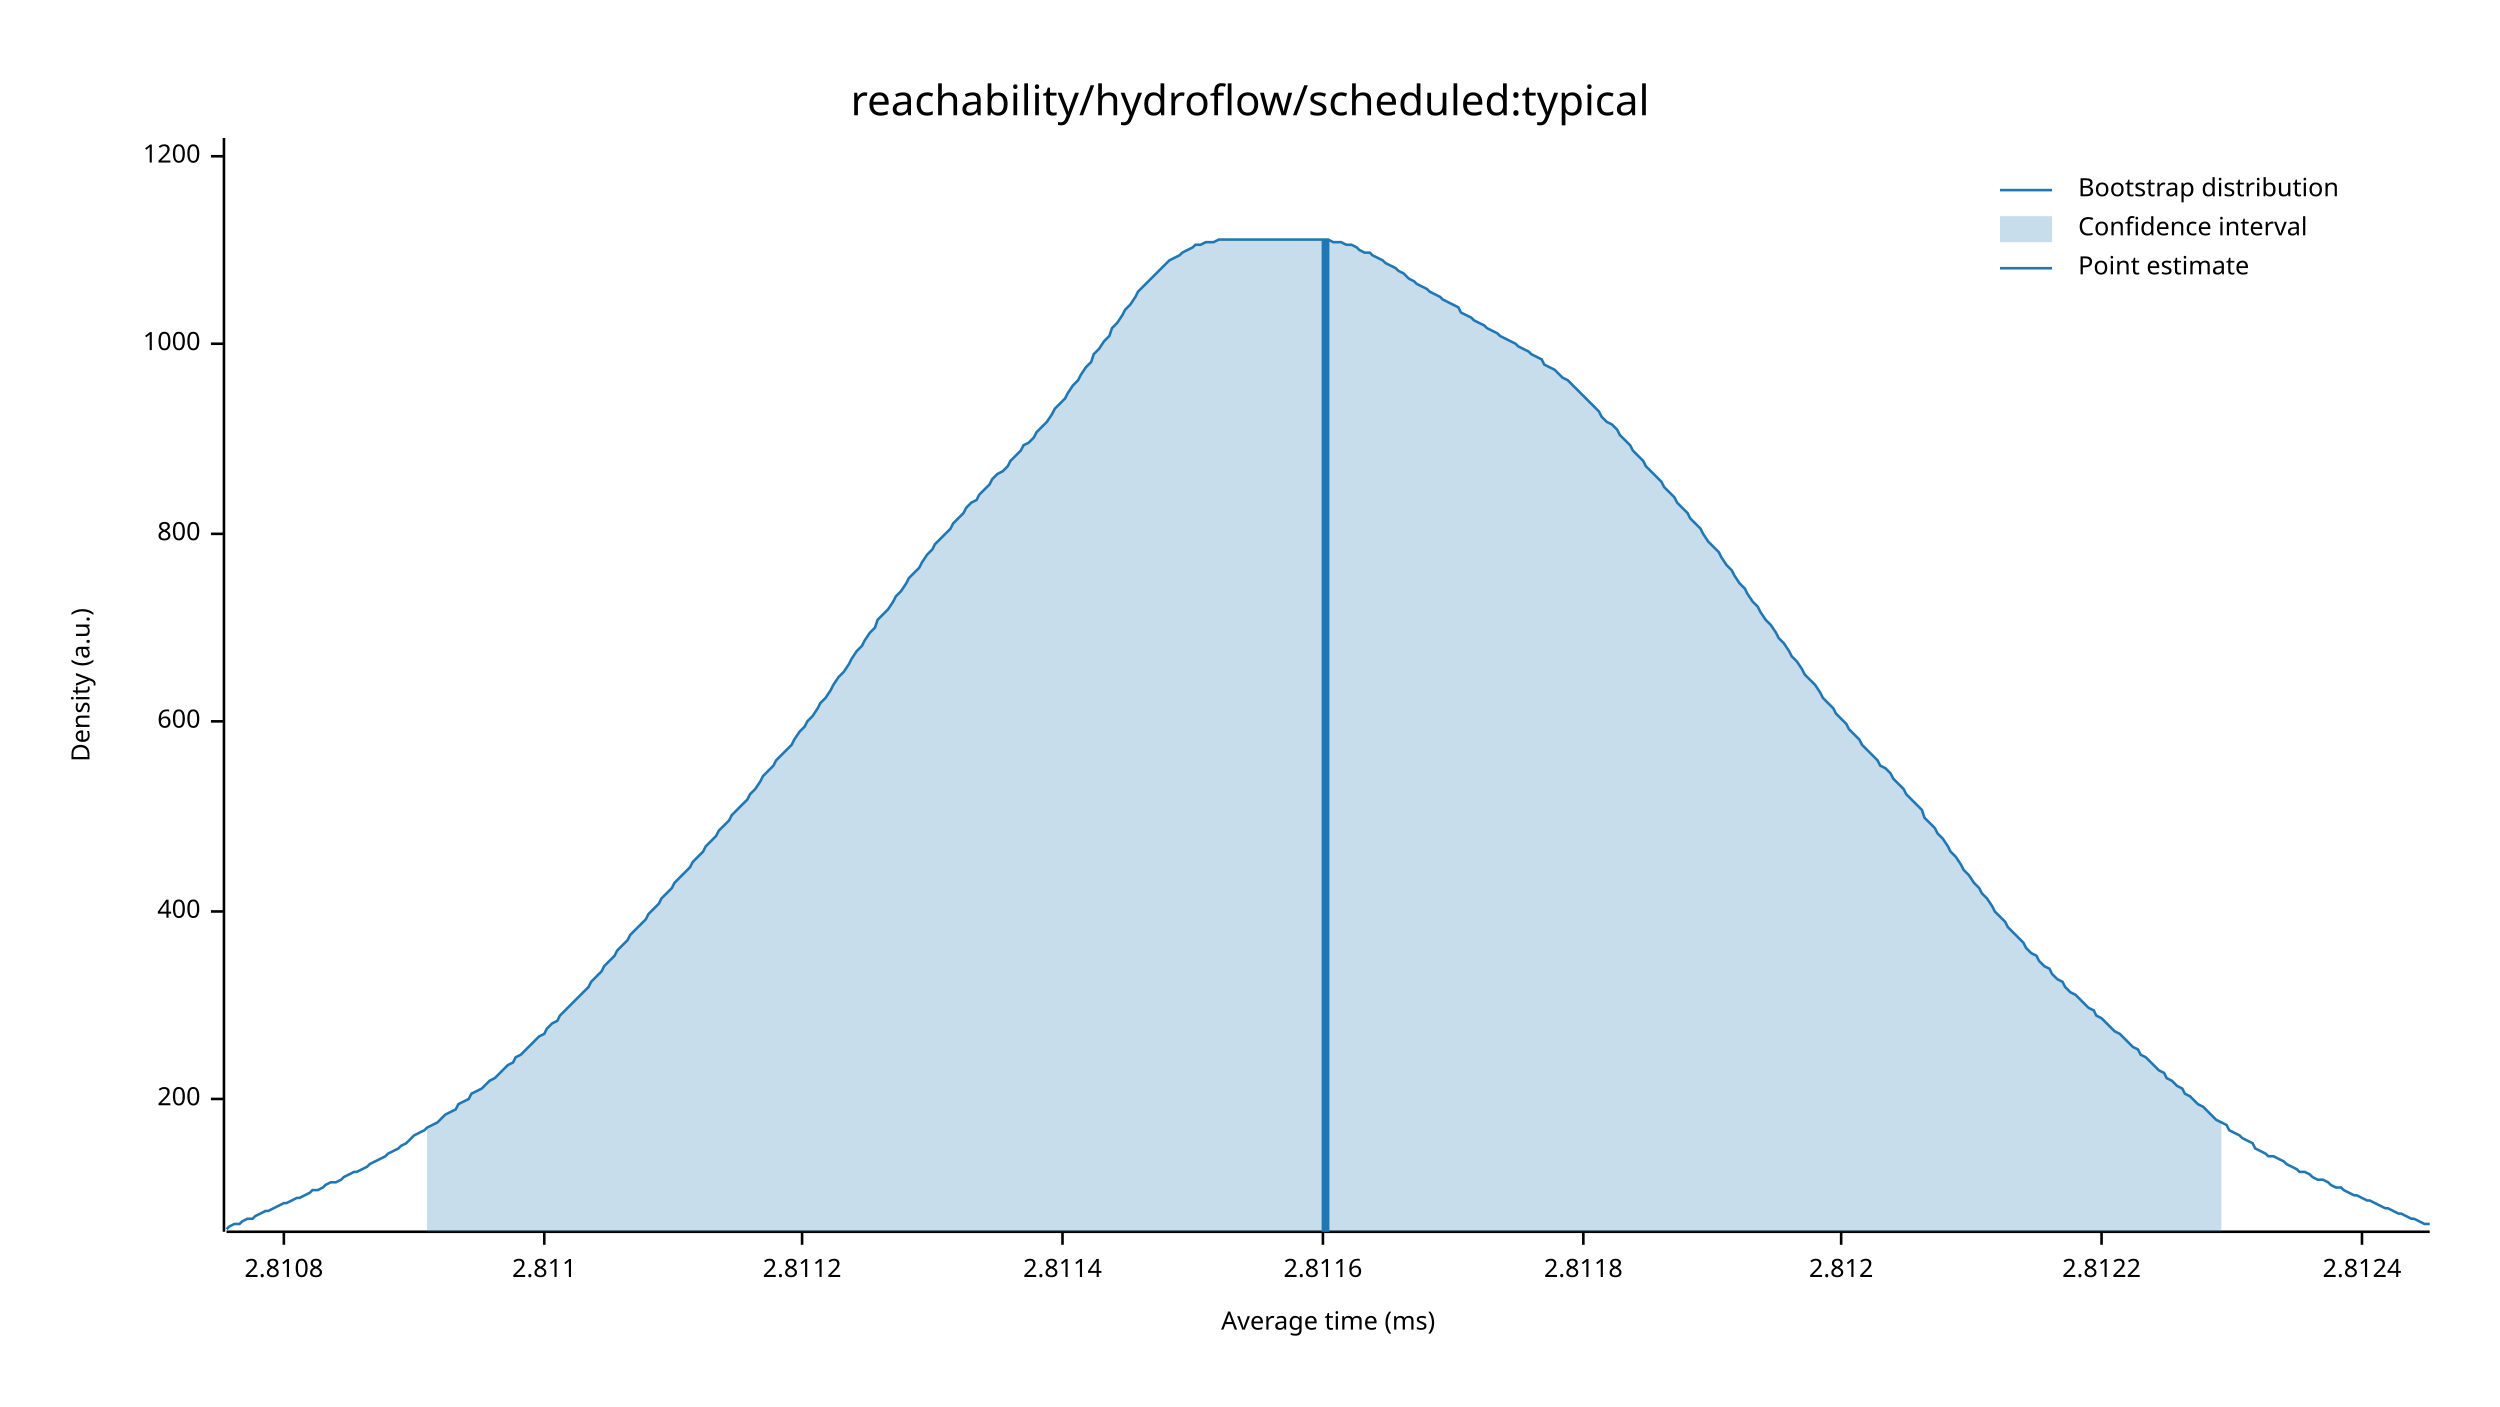
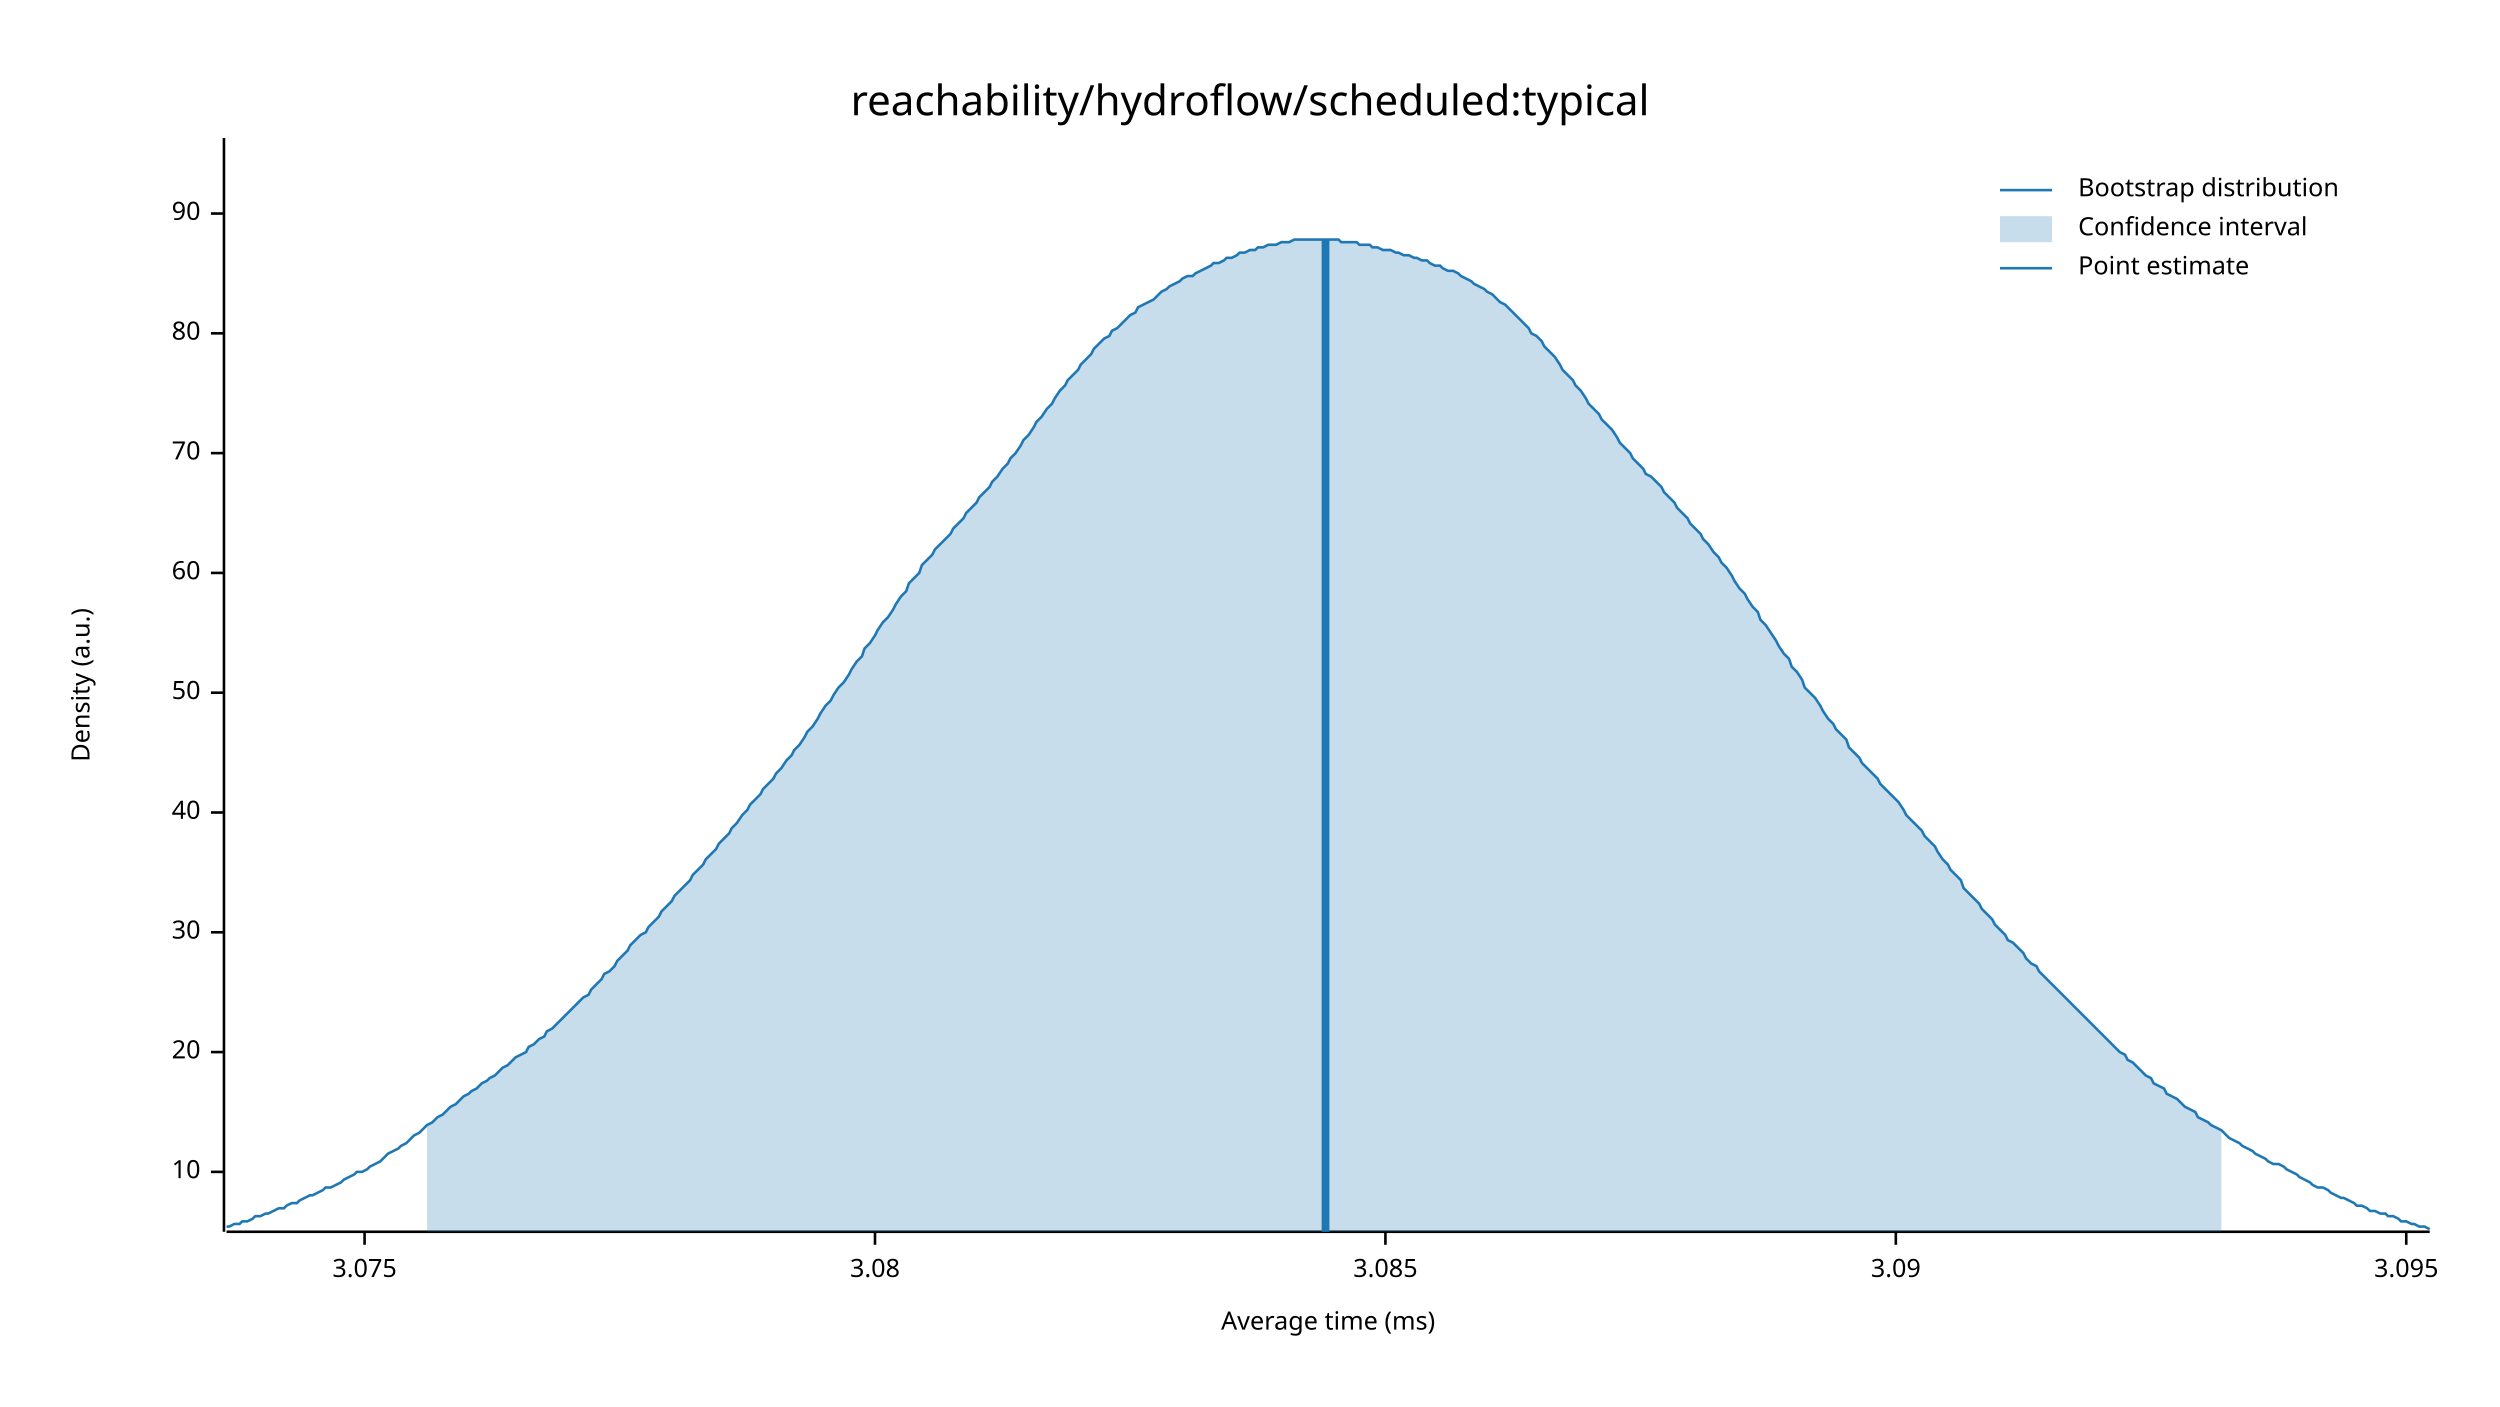
<svg xmlns="http://www.w3.org/2000/svg" width="960" height="540" viewBox="0 0 960 540">
  <text x="480" y="32" dy="0.76em" text-anchor="middle" font-family="sans-serif" font-size="16.129" opacity="1" fill="#000000">
reachability/hydroflow/scheduled:typical
</text>
  <text x="27" y="263" dy="0.76em" text-anchor="middle" font-family="sans-serif" font-size="9.677" opacity="1" fill="#000000" transform="rotate(270, 27, 263)">
Density (a.u.)
</text>
  <text x="510" y="513" dy="-0.5ex" text-anchor="middle" font-family="sans-serif" font-size="9.677" opacity="1" fill="#000000">
Average time (ms)
</text>
  <polyline fill="none" opacity="1" stroke="#000000" stroke-width="1" points="86,53 86,473 " />
-   <text x="77" y="422" dy="0.5ex" text-anchor="end" font-family="sans-serif" font-size="9.677" opacity="1" fill="#000000">
- 200
+   <text x="77" y="450" dy="0.5ex" text-anchor="end" font-family="sans-serif" font-size="9.677" opacity="1" fill="#000000">
+ 10
</text>
-   <polyline fill="none" opacity="1" stroke="#000000" stroke-width="1" points="81,422 86,422 " />
-   <text x="77" y="350" dy="0.5ex" text-anchor="end" font-family="sans-serif" font-size="9.677" opacity="1" fill="#000000">
- 400
+   <polyline fill="none" opacity="1" stroke="#000000" stroke-width="1" points="81,450 86,450 " />
+   <text x="77" y="404" dy="0.5ex" text-anchor="end" font-family="sans-serif" font-size="9.677" opacity="1" fill="#000000">
+ 20
</text>
-   <polyline fill="none" opacity="1" stroke="#000000" stroke-width="1" points="81,350 86,350 " />
-   <text x="77" y="277" dy="0.5ex" text-anchor="end" font-family="sans-serif" font-size="9.677" opacity="1" fill="#000000">
- 600
+   <polyline fill="none" opacity="1" stroke="#000000" stroke-width="1" points="81,404 86,404 " />
+   <text x="77" y="358" dy="0.5ex" text-anchor="end" font-family="sans-serif" font-size="9.677" opacity="1" fill="#000000">
+ 30
</text>
-   <polyline fill="none" opacity="1" stroke="#000000" stroke-width="1" points="81,277 86,277 " />
-   <text x="77" y="205" dy="0.5ex" text-anchor="end" font-family="sans-serif" font-size="9.677" opacity="1" fill="#000000">
- 800
+   <polyline fill="none" opacity="1" stroke="#000000" stroke-width="1" points="81,358 86,358 " />
+   <text x="77" y="312" dy="0.5ex" text-anchor="end" font-family="sans-serif" font-size="9.677" opacity="1" fill="#000000">
+ 40
</text>
-   <polyline fill="none" opacity="1" stroke="#000000" stroke-width="1" points="81,205 86,205 " />
-   <text x="77" y="132" dy="0.5ex" text-anchor="end" font-family="sans-serif" font-size="9.677" opacity="1" fill="#000000">
- 1000
+   <polyline fill="none" opacity="1" stroke="#000000" stroke-width="1" points="81,312 86,312 " />
+   <text x="77" y="266" dy="0.5ex" text-anchor="end" font-family="sans-serif" font-size="9.677" opacity="1" fill="#000000">
+ 50
</text>
-   <polyline fill="none" opacity="1" stroke="#000000" stroke-width="1" points="81,132 86,132 " />
-   <text x="77" y="60" dy="0.5ex" text-anchor="end" font-family="sans-serif" font-size="9.677" opacity="1" fill="#000000">
- 1200
+   <polyline fill="none" opacity="1" stroke="#000000" stroke-width="1" points="81,266 86,266 " />
+   <text x="77" y="220" dy="0.5ex" text-anchor="end" font-family="sans-serif" font-size="9.677" opacity="1" fill="#000000">
+ 60
</text>
-   <polyline fill="none" opacity="1" stroke="#000000" stroke-width="1" points="81,60 86,60 " />
+   <polyline fill="none" opacity="1" stroke="#000000" stroke-width="1" points="81,220 86,220 " />
+   <text x="77" y="174" dy="0.5ex" text-anchor="end" font-family="sans-serif" font-size="9.677" opacity="1" fill="#000000">
+ 70
+ </text>
+   <polyline fill="none" opacity="1" stroke="#000000" stroke-width="1" points="81,174 86,174 " />
+   <text x="77" y="128" dy="0.5ex" text-anchor="end" font-family="sans-serif" font-size="9.677" opacity="1" fill="#000000">
+ 80
+ </text>
+   <polyline fill="none" opacity="1" stroke="#000000" stroke-width="1" points="81,128 86,128 " />
+   <text x="77" y="82" dy="0.5ex" text-anchor="end" font-family="sans-serif" font-size="9.677" opacity="1" fill="#000000">
+ 90
+ </text>
+   <polyline fill="none" opacity="1" stroke="#000000" stroke-width="1" points="81,82 86,82 " />
  <polyline fill="none" opacity="1" stroke="#000000" stroke-width="1" points="87,473 933,473 " />
-   <text x="109" y="483" dy="0.76em" text-anchor="middle" font-family="sans-serif" font-size="9.677" opacity="1" fill="#000000">
- 2.8108
+   <text x="140" y="483" dy="0.76em" text-anchor="middle" font-family="sans-serif" font-size="9.677" opacity="1" fill="#000000">
+ 3.075
</text>
-   <polyline fill="none" opacity="1" stroke="#000000" stroke-width="1" points="109,473 109,478 " />
-   <text x="209" y="483" dy="0.76em" text-anchor="middle" font-family="sans-serif" font-size="9.677" opacity="1" fill="#000000">
- 2.811
+   <polyline fill="none" opacity="1" stroke="#000000" stroke-width="1" points="140,473 140,478 " />
+   <text x="336" y="483" dy="0.76em" text-anchor="middle" font-family="sans-serif" font-size="9.677" opacity="1" fill="#000000">
+ 3.08
</text>
-   <polyline fill="none" opacity="1" stroke="#000000" stroke-width="1" points="209,473 209,478 " />
-   <text x="308" y="483" dy="0.76em" text-anchor="middle" font-family="sans-serif" font-size="9.677" opacity="1" fill="#000000">
- 2.8112
+   <polyline fill="none" opacity="1" stroke="#000000" stroke-width="1" points="336,473 336,478 " />
+   <text x="532" y="483" dy="0.76em" text-anchor="middle" font-family="sans-serif" font-size="9.677" opacity="1" fill="#000000">
+ 3.085
</text>
-   <polyline fill="none" opacity="1" stroke="#000000" stroke-width="1" points="308,473 308,478 " />
-   <text x="408" y="483" dy="0.76em" text-anchor="middle" font-family="sans-serif" font-size="9.677" opacity="1" fill="#000000">
- 2.8114
+   <polyline fill="none" opacity="1" stroke="#000000" stroke-width="1" points="532,473 532,478 " />
+   <text x="728" y="483" dy="0.76em" text-anchor="middle" font-family="sans-serif" font-size="9.677" opacity="1" fill="#000000">
+ 3.09
</text>
-   <polyline fill="none" opacity="1" stroke="#000000" stroke-width="1" points="408,473 408,478 " />
-   <text x="508" y="483" dy="0.76em" text-anchor="middle" font-family="sans-serif" font-size="9.677" opacity="1" fill="#000000">
- 2.8116
+   <polyline fill="none" opacity="1" stroke="#000000" stroke-width="1" points="728,473 728,478 " />
+   <text x="924" y="483" dy="0.76em" text-anchor="middle" font-family="sans-serif" font-size="9.677" opacity="1" fill="#000000">
+ 3.095
</text>
-   <polyline fill="none" opacity="1" stroke="#000000" stroke-width="1" points="508,473 508,478 " />
-   <text x="608" y="483" dy="0.76em" text-anchor="middle" font-family="sans-serif" font-size="9.677" opacity="1" fill="#000000">
- 2.8118
- </text>
-   <polyline fill="none" opacity="1" stroke="#000000" stroke-width="1" points="608,473 608,478 " />
-   <text x="707" y="483" dy="0.76em" text-anchor="middle" font-family="sans-serif" font-size="9.677" opacity="1" fill="#000000">
- 2.812
- </text>
-   <polyline fill="none" opacity="1" stroke="#000000" stroke-width="1" points="707,473 707,478 " />
-   <text x="807" y="483" dy="0.76em" text-anchor="middle" font-family="sans-serif" font-size="9.677" opacity="1" fill="#000000">
- 2.8122
- </text>
-   <polyline fill="none" opacity="1" stroke="#000000" stroke-width="1" points="807,473 807,478 " />
-   <text x="907" y="483" dy="0.76em" text-anchor="middle" font-family="sans-serif" font-size="9.677" opacity="1" fill="#000000">
- 2.8124
- </text>
-   <polyline fill="none" opacity="1" stroke="#000000" stroke-width="1" points="907,473 907,478 " />
-   <polyline fill="none" opacity="1" stroke="#1F78B4" stroke-width="1" points="87,472 88,471 90,470 92,470 93,469 95,468 97,468 98,467 100,466 102,465 103,465 105,464 107,463 109,462 110,462 112,461 114,460 115,460 117,459 119,458 120,457 122,457 124,456 125,455 127,454 129,454 131,453 132,452 134,451 136,450 137,450 139,449 141,448 142,447 144,446 146,445 148,444 149,443 151,442 153,441 154,440 156,439 158,437 159,436 161,435 163,434 164,433 166,432 168,431 170,429 171,428 173,427 175,426 176,424 178,423 180,422 181,420 183,419 185,418 187,416 188,415 190,414 192,412 193,411 195,409 197,408 198,406 200,405 202,403 203,402 205,400 207,398 209,397 210,395 212,393 214,392 215,390 217,388 219,386 220,385 222,383 224,381 226,379 227,377 229,375 231,373 232,371 234,369 236,367 237,365 239,363 241,361 242,359 244,357 246,355 248,353 249,351 251,349 253,347 254,345 256,343 258,341 259,339 261,337 263,335 265,333 266,331 268,329 270,327 271,325 273,323 275,321 276,319 278,317 280,315 281,313 283,311 285,309 287,307 288,305 290,303 292,300 293,298 295,296 297,294 298,292 300,290 302,288 304,286 305,284 307,281 309,279 310,277 312,275 314,272 315,270 317,268 319,265 320,263 322,260 324,258 326,255 327,253 329,250 331,248 332,246 334,243 336,241 337,238 339,236 341,234 343,231 344,229 346,227 348,224 349,222 351,220 353,218 354,216 356,213 358,211 359,209 361,207 363,205 365,203 366,201 368,199 370,197 371,195 373,193 375,192 376,190 378,188 380,186 381,184 383,182 385,181 387,179 388,177 390,175 392,173 393,171 395,170 397,168 398,166 400,164 402,162 404,159 405,157 407,155 409,153 410,151 412,148 414,146 415,144 417,141 419,139 420,136 422,134 424,131 426,129 427,126 429,124 431,121 432,119 434,117 436,114 437,112 439,110 441,108 443,106 444,105 446,103 448,101 449,100 451,99 453,98 454,97 456,96 458,95 459,94 461,94 463,93 465,93 466,93 468,92 470,92 471,92 473,92 475,92 476,92 478,92 480,92 482,92 483,92 485,92 487,92 488,92 490,92 492,92 493,92 495,92 497,92 498,92 500,92 502,92 504,92 505,92 507,92 509,92 510,92 512,93 514,93 515,93 517,94 519,94 521,95 522,96 524,97 526,97 527,98 529,99 531,100 532,101 534,102 536,103 537,104 539,105 541,107 543,108 544,109 546,110 548,111 549,112 551,113 553,114 554,115 556,116 558,117 560,118 561,120 563,121 565,122 566,123 568,124 570,125 571,126 573,127 575,128 576,129 578,130 580,131 582,132 583,133 585,134 587,135 588,136 590,137 592,138 593,140 595,141 597,142 599,144 600,145 602,146 604,148 605,149 607,151 609,153 610,154 612,156 614,158 615,160 617,162 619,163 621,165 622,167 624,169 626,171 627,173 629,175 631,177 632,179 634,181 636,183 638,185 639,187 641,189 643,191 644,193 646,195 648,197 649,199 651,201 653,203 654,205 656,208 658,210 660,212 661,214 663,217 665,219 666,221 668,224 670,226 671,228 673,231 675,233 676,235 678,238 680,240 682,243 683,245 685,247 687,250 688,252 690,254 692,257 693,259 695,261 697,263 699,266 700,268 702,270 704,272 705,274 707,276 709,278 710,280 712,282 714,284 715,286 717,288 719,290 721,292 722,294 724,295 726,297 727,299 729,301 731,303 732,305 734,307 736,309 738,311 739,314 741,316 743,318 744,320 746,322 748,325 749,327 751,329 753,332 754,334 756,336 758,339 760,341 761,343 763,345 765,348 766,350 768,352 770,354 771,356 773,358 775,360 777,362 778,364 780,366 782,367 783,369 785,371 787,372 788,374 790,376 792,377 793,379 795,381 797,382 799,384 800,385 802,387 804,388 805,390 807,391 809,393 810,394 812,396 814,397 816,399 817,400 819,402 821,403 822,405 824,406 826,408 827,409 829,411 831,412 832,414 834,415 836,417 838,418 839,420 841,421 843,423 844,424 846,425 848,427 849,428 851,430 853,431 855,432 856,434 858,435 860,436 861,437 863,438 865,439 866,441 868,442 870,443 871,444 873,444 875,445 877,446 878,447 880,448 882,449 883,450 885,450 887,451 888,452 890,453 892,453 894,454 895,455 897,456 899,456 900,457 902,458 904,459 905,459 907,460 909,461 910,461 912,462 914,463 916,464 917,464 919,465 921,466 922,466 924,467 926,468 927,468 929,469 931,470 933,470 " />
-   <polygon opacity="0.25" fill="#1F78B4" points="164,433 166,432 168,431 170,429 171,428 173,427 175,426 176,424 178,423 180,422 181,420 183,419 185,418 187,416 188,415 190,414 192,412 193,411 195,409 197,408 198,406 200,405 202,403 203,402 205,400 207,398 209,397 210,395 212,393 214,392 215,390 217,388 219,386 220,385 222,383 224,381 226,379 227,377 229,375 231,373 232,371 234,369 236,367 237,365 239,363 241,361 242,359 244,357 246,355 248,353 249,351 251,349 253,347 254,345 256,343 258,341 259,339 261,337 263,335 265,333 266,331 268,329 270,327 271,325 273,323 275,321 276,319 278,317 280,315 281,313 283,311 285,309 287,307 288,305 290,303 292,300 293,298 295,296 297,294 298,292 300,290 302,288 304,286 305,284 307,281 309,279 310,277 312,275 314,272 315,270 317,268 319,265 320,263 322,260 324,258 326,255 327,253 329,250 331,248 332,246 334,243 336,241 337,238 339,236 341,234 343,231 344,229 346,227 348,224 349,222 351,220 353,218 354,216 356,213 358,211 359,209 361,207 363,205 365,203 366,201 368,199 370,197 371,195 373,193 375,192 376,190 378,188 380,186 381,184 383,182 385,181 387,179 388,177 390,175 392,173 393,171 395,170 397,168 398,166 400,164 402,162 404,159 405,157 407,155 409,153 410,151 412,148 414,146 415,144 417,141 419,139 420,136 422,134 424,131 426,129 427,126 429,124 431,121 432,119 434,117 436,114 437,112 439,110 441,108 443,106 444,105 446,103 448,101 449,100 451,99 453,98 454,97 456,96 458,95 459,94 461,94 463,93 465,93 466,93 468,92 470,92 471,92 473,92 475,92 476,92 478,92 480,92 482,92 483,92 485,92 487,92 488,92 490,92 492,92 493,92 495,92 497,92 498,92 500,92 502,92 504,92 505,92 507,92 509,92 510,92 512,93 514,93 515,93 517,94 519,94 521,95 522,96 524,97 526,97 527,98 529,99 531,100 532,101 534,102 536,103 537,104 539,105 541,107 543,108 544,109 546,110 548,111 549,112 551,113 553,114 554,115 556,116 558,117 560,118 561,120 563,121 565,122 566,123 568,124 570,125 571,126 573,127 575,128 576,129 578,130 580,131 582,132 583,133 585,134 587,135 588,136 590,137 592,138 593,140 595,141 597,142 599,144 600,145 602,146 604,148 605,149 607,151 609,153 610,154 612,156 614,158 615,160 617,162 619,163 621,165 622,167 624,169 626,171 627,173 629,175 631,177 632,179 634,181 636,183 638,185 639,187 641,189 643,191 644,193 646,195 648,197 649,199 651,201 653,203 654,205 656,208 658,210 660,212 661,214 663,217 665,219 666,221 668,224 670,226 671,228 673,231 675,233 676,235 678,238 680,240 682,243 683,245 685,247 687,250 688,252 690,254 692,257 693,259 695,261 697,263 699,266 700,268 702,270 704,272 705,274 707,276 709,278 710,280 712,282 714,284 715,286 717,288 719,290 721,292 722,294 724,295 726,297 727,299 729,301 731,303 732,305 734,307 736,309 738,311 739,314 741,316 743,318 744,320 746,322 748,325 749,327 751,329 753,332 754,334 756,336 758,339 760,341 761,343 763,345 765,348 766,350 768,352 770,354 771,356 773,358 775,360 777,362 778,364 780,366 782,367 783,369 785,371 787,372 788,374 790,376 792,377 793,379 795,381 797,382 799,384 800,385 802,387 804,388 805,390 807,391 809,393 810,394 812,396 814,397 816,399 817,400 819,402 821,403 822,405 824,406 826,408 827,409 829,411 831,412 832,414 834,415 836,417 838,418 839,420 841,421 843,423 844,424 846,425 848,427 849,428 851,430 853,431 853,473 164,473 " />
+   <polyline fill="none" opacity="1" stroke="#000000" stroke-width="1" points="924,473 924,478 " />
+   <polyline fill="none" opacity="1" stroke="#1F78B4" stroke-width="1" points="87,471 88,471 90,470 92,470 93,469 95,469 97,468 98,467 100,467 102,466 103,466 105,465 107,464 109,464 110,463 112,462 114,462 115,461 117,460 119,459 120,459 122,458 124,457 125,456 127,456 129,455 131,454 132,453 134,452 136,451 137,450 139,450 141,449 142,448 144,447 146,446 148,444 149,443 151,442 153,441 154,440 156,439 158,437 159,436 161,435 163,433 164,432 166,431 168,429 170,428 171,427 173,425 175,424 176,423 178,421 180,420 181,419 183,418 185,416 187,415 188,414 190,413 192,411 193,410 195,409 197,407 198,406 200,405 202,404 203,402 205,401 207,399 209,398 210,396 212,395 214,393 215,392 217,390 219,388 220,387 222,385 224,383 226,382 227,380 229,378 231,376 232,374 234,373 236,371 237,369 239,367 241,365 242,363 244,361 246,359 248,358 249,356 251,354 253,352 254,350 256,348 258,346 259,344 261,342 263,340 265,338 266,336 268,334 270,332 271,330 273,328 275,326 276,324 278,322 280,320 281,318 283,316 285,313 287,311 288,309 290,307 292,305 293,303 295,301 297,299 298,297 300,295 302,292 304,290 305,288 307,286 309,283 310,281 312,279 314,276 315,274 317,271 319,269 320,267 322,264 324,262 326,259 327,257 329,254 331,252 332,249 334,247 336,244 337,242 339,239 341,237 343,234 344,232 346,229 348,227 349,224 351,222 353,220 354,217 356,215 358,213 359,211 361,209 363,207 365,205 366,203 368,201 370,199 371,197 373,195 375,193 376,191 378,189 380,187 381,185 383,183 385,180 387,178 388,176 390,174 392,171 393,169 395,167 397,164 398,162 400,160 402,157 404,155 405,153 407,150 409,148 410,146 412,144 414,142 415,140 417,138 419,136 420,134 422,132 424,130 426,129 427,127 429,126 431,124 432,123 434,121 436,120 437,118 439,117 441,116 443,115 444,114 446,112 448,111 449,110 451,109 453,108 454,107 456,106 458,106 459,105 461,104 463,103 465,102 466,101 468,101 470,100 471,99 473,99 475,98 476,97 478,97 480,96 482,96 483,95 485,95 487,94 488,94 490,94 492,93 493,93 495,93 497,92 498,92 500,92 502,92 504,92 505,92 507,92 509,92 510,92 512,92 514,92 515,93 517,93 519,93 521,93 522,94 524,94 526,94 527,95 529,95 531,96 532,96 534,96 536,97 537,97 539,98 541,98 543,99 544,99 546,100 548,100 549,101 551,102 553,102 554,103 556,104 558,104 560,105 561,106 563,107 565,108 566,109 568,110 570,111 571,112 573,113 575,115 576,116 578,117 580,119 582,121 583,122 585,124 587,126 588,128 590,129 592,131 593,133 595,135 597,137 599,140 600,142 602,144 604,146 605,148 607,150 609,153 610,155 612,157 614,159 615,161 617,163 619,165 621,168 622,170 624,172 626,174 627,176 629,178 631,180 632,182 634,183 636,185 638,187 639,189 641,191 643,193 644,195 646,197 648,199 649,201 651,203 653,205 654,207 656,209 658,212 660,214 661,216 663,218 665,221 666,223 668,226 670,228 671,230 673,233 675,235 676,238 678,240 680,243 682,246 683,248 685,251 687,253 688,256 690,258 692,261 693,264 695,266 697,268 699,271 700,273 702,276 704,278 705,280 707,282 709,284 710,287 712,289 714,291 715,293 717,295 719,297 721,299 722,301 724,303 726,305 727,306 729,308 731,311 732,313 734,315 736,317 738,319 739,321 741,323 743,325 744,327 746,330 748,332 749,334 751,336 753,338 754,341 756,343 758,345 760,347 761,349 763,351 765,353 766,355 768,357 770,359 771,361 773,362 775,364 777,366 778,368 780,370 782,371 783,373 785,375 787,377 788,378 790,380 792,382 793,383 795,385 797,387 799,389 800,390 802,392 804,394 805,395 807,397 809,399 810,400 812,402 814,404 816,405 817,407 819,408 821,410 822,411 824,413 826,414 827,416 829,417 831,418 832,420 834,421 836,422 838,424 839,425 841,426 843,427 844,429 846,430 848,431 849,432 851,433 853,434 855,436 856,437 858,438 860,439 861,440 863,441 865,442 866,443 868,444 870,445 871,446 873,447 875,447 877,448 878,449 880,450 882,451 883,452 885,453 887,454 888,455 890,456 892,456 894,457 895,458 897,459 899,460 900,460 902,461 904,462 905,463 907,463 909,464 910,465 912,465 914,466 916,466 917,467 919,467 921,468 922,469 924,469 926,470 927,470 929,471 931,471 933,472 " />
+   <polygon opacity="0.25" fill="#1F78B4" points="164,432 166,431 168,429 170,428 171,427 173,425 175,424 176,423 178,421 180,420 181,419 183,418 185,416 187,415 188,414 190,413 192,411 193,410 195,409 197,407 198,406 200,405 202,404 203,402 205,401 207,399 209,398 210,396 212,395 214,393 215,392 217,390 219,388 220,387 222,385 224,383 226,382 227,380 229,378 231,376 232,374 234,373 236,371 237,369 239,367 241,365 242,363 244,361 246,359 248,358 249,356 251,354 253,352 254,350 256,348 258,346 259,344 261,342 263,340 265,338 266,336 268,334 270,332 271,330 273,328 275,326 276,324 278,322 280,320 281,318 283,316 285,313 287,311 288,309 290,307 292,305 293,303 295,301 297,299 298,297 300,295 302,292 304,290 305,288 307,286 309,283 310,281 312,279 314,276 315,274 317,271 319,269 320,267 322,264 324,262 326,259 327,257 329,254 331,252 332,249 334,247 336,244 337,242 339,239 341,237 343,234 344,232 346,229 348,227 349,224 351,222 353,220 354,217 356,215 358,213 359,211 361,209 363,207 365,205 366,203 368,201 370,199 371,197 373,195 375,193 376,191 378,189 380,187 381,185 383,183 385,180 387,178 388,176 390,174 392,171 393,169 395,167 397,164 398,162 400,160 402,157 404,155 405,153 407,150 409,148 410,146 412,144 414,142 415,140 417,138 419,136 420,134 422,132 424,130 426,129 427,127 429,126 431,124 432,123 434,121 436,120 437,118 439,117 441,116 443,115 444,114 446,112 448,111 449,110 451,109 453,108 454,107 456,106 458,106 459,105 461,104 463,103 465,102 466,101 468,101 470,100 471,99 473,99 475,98 476,97 478,97 480,96 482,96 483,95 485,95 487,94 488,94 490,94 492,93 493,93 495,93 497,92 498,92 500,92 502,92 504,92 505,92 507,92 509,92 510,92 512,92 514,92 515,93 517,93 519,93 521,93 522,94 524,94 526,94 527,95 529,95 531,96 532,96 534,96 536,97 537,97 539,98 541,98 543,99 544,99 546,100 548,100 549,101 551,102 553,102 554,103 556,104 558,104 560,105 561,106 563,107 565,108 566,109 568,110 570,111 571,112 573,113 575,115 576,116 578,117 580,119 582,121 583,122 585,124 587,126 588,128 590,129 592,131 593,133 595,135 597,137 599,140 600,142 602,144 604,146 605,148 607,150 609,153 610,155 612,157 614,159 615,161 617,163 619,165 621,168 622,170 624,172 626,174 627,176 629,178 631,180 632,182 634,183 636,185 638,187 639,189 641,191 643,193 644,195 646,197 648,199 649,201 651,203 653,205 654,207 656,209 658,212 660,214 661,216 663,218 665,221 666,223 668,226 670,228 671,230 673,233 675,235 676,238 678,240 680,243 682,246 683,248 685,251 687,253 688,256 690,258 692,261 693,264 695,266 697,268 699,271 700,273 702,276 704,278 705,280 707,282 709,284 710,287 712,289 714,291 715,293 717,295 719,297 721,299 722,301 724,303 726,305 727,306 729,308 731,311 732,313 734,315 736,317 738,319 739,321 741,323 743,325 744,327 746,330 748,332 749,334 751,336 753,338 754,341 756,343 758,345 760,347 761,349 763,351 765,353 766,355 768,357 770,359 771,361 773,362 775,364 777,366 778,368 780,370 782,371 783,373 785,375 787,377 788,378 790,380 792,382 793,383 795,385 797,387 799,389 800,390 802,392 804,394 805,395 807,397 809,399 810,400 812,402 814,404 816,405 817,407 819,408 821,410 822,411 824,413 826,414 827,416 829,417 831,418 832,420 834,421 836,422 838,424 839,425 841,426 843,427 844,429 846,430 848,431 849,432 851,433 853,434 853,473 164,473 " />
  <polyline fill="none" opacity="1" stroke="#1F78B4" stroke-width="3" points="509,473 509,92 " />
  <text x="798" y="68" dy="0.76em" text-anchor="start" font-family="sans-serif" font-size="9.677" opacity="1" fill="#000000">
Bootstrap distribution
</text>
  <text x="798" y="83" dy="0.76em" text-anchor="start" font-family="sans-serif" font-size="9.677" opacity="1" fill="#000000">
Confidence interval
</text>
  <text x="798" y="98" dy="0.76em" text-anchor="start" font-family="sans-serif" font-size="9.677" opacity="1" fill="#000000">
Point estimate
</text>
  <polyline fill="none" opacity="1" stroke="#1F78B4" stroke-width="1" points="768,73 788,73 " />
  <rect x="768" y="83" width="20" height="10" opacity="0.25" fill="#1F78B4" stroke="none" />
  <polyline fill="none" opacity="1" stroke="#1F78B4" stroke-width="1" points="768,103 788,103 " />
</svg>
